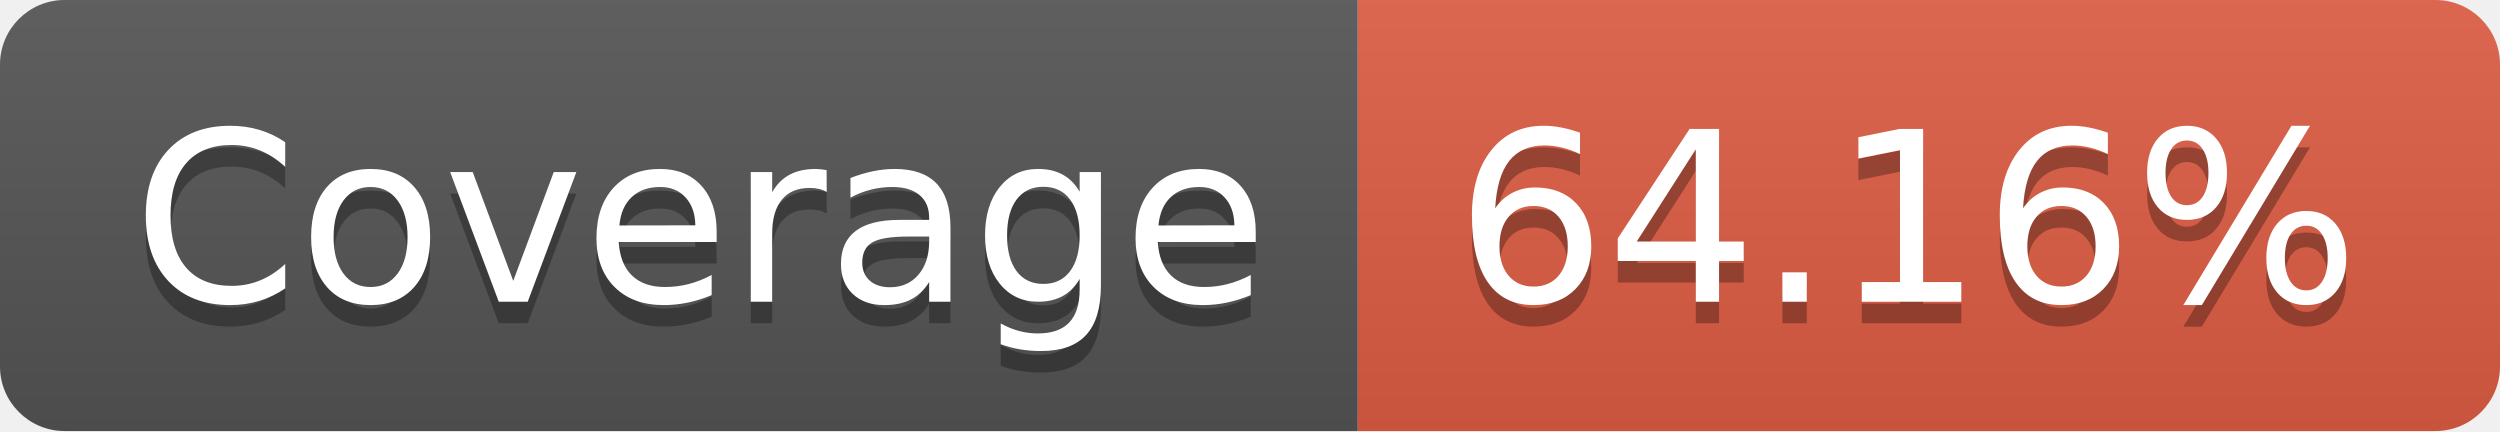
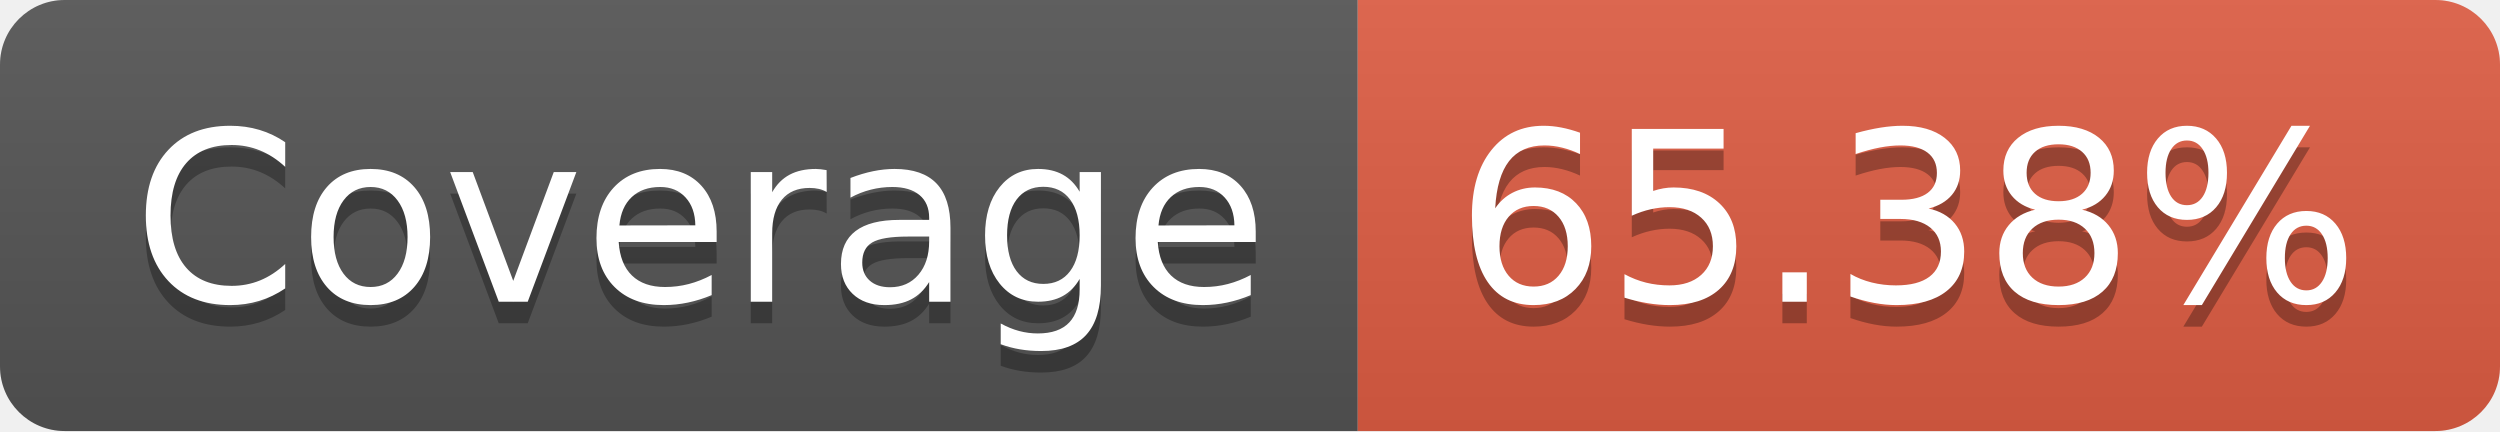
- <svg xmlns="http://www.w3.org/2000/svg" width="116" height="20" role="img" aria-label="Coverage: 64.16%">
+ <svg xmlns="http://www.w3.org/2000/svg" width="116" height="20" role="img" aria-label="Coverage: 65.38%">
  <linearGradient id="s" x2="0" y2="100%">
    <stop offset="0" stop-color="#bbb" stop-opacity=".1" />
    <stop offset="1" stop-opacity=".1" />
  </linearGradient>
  <clipPath id="r">
    <rect width="116" height="20" rx="3" fill="#fff" />
  </clipPath>
  <g clip-path="url(#r)">
    <rect width="63" height="20" fill="#555" />
    <rect x="63" width="53" height="20" fill="#e05d44" />
    <rect width="116" height="20" fill="url(#s)" />
  </g>
  <g fill="#fff" text-anchor="middle" font-family="Verdana,Geneva,DejaVu Sans,sans-serif" text-rendering="geometricPrecision" font-size="110">
    <text aria-hidden="true" x="325" y="150" fill="#010101" fill-opacity=".3" transform="scale(.1)" textLength="530">Coverage</text>
    <text x="325" y="140" transform="scale(.1)" fill="#fff" textLength="530">Coverage</text>
-     <text aria-hidden="true" x="885" y="150" fill="#010101" fill-opacity=".3" transform="scale(.1)" textLength="430">64.16%</text>
-     <text x="885" y="140" transform="scale(.1)" fill="#fff" textLength="430">64.16%</text>
+     <text aria-hidden="true" x="885" y="150" fill="#010101" fill-opacity=".3" transform="scale(.1)" textLength="430">65.38%</text>
+     <text x="885" y="140" transform="scale(.1)" fill="#fff" textLength="430">65.38%</text>
  </g>
</svg>
